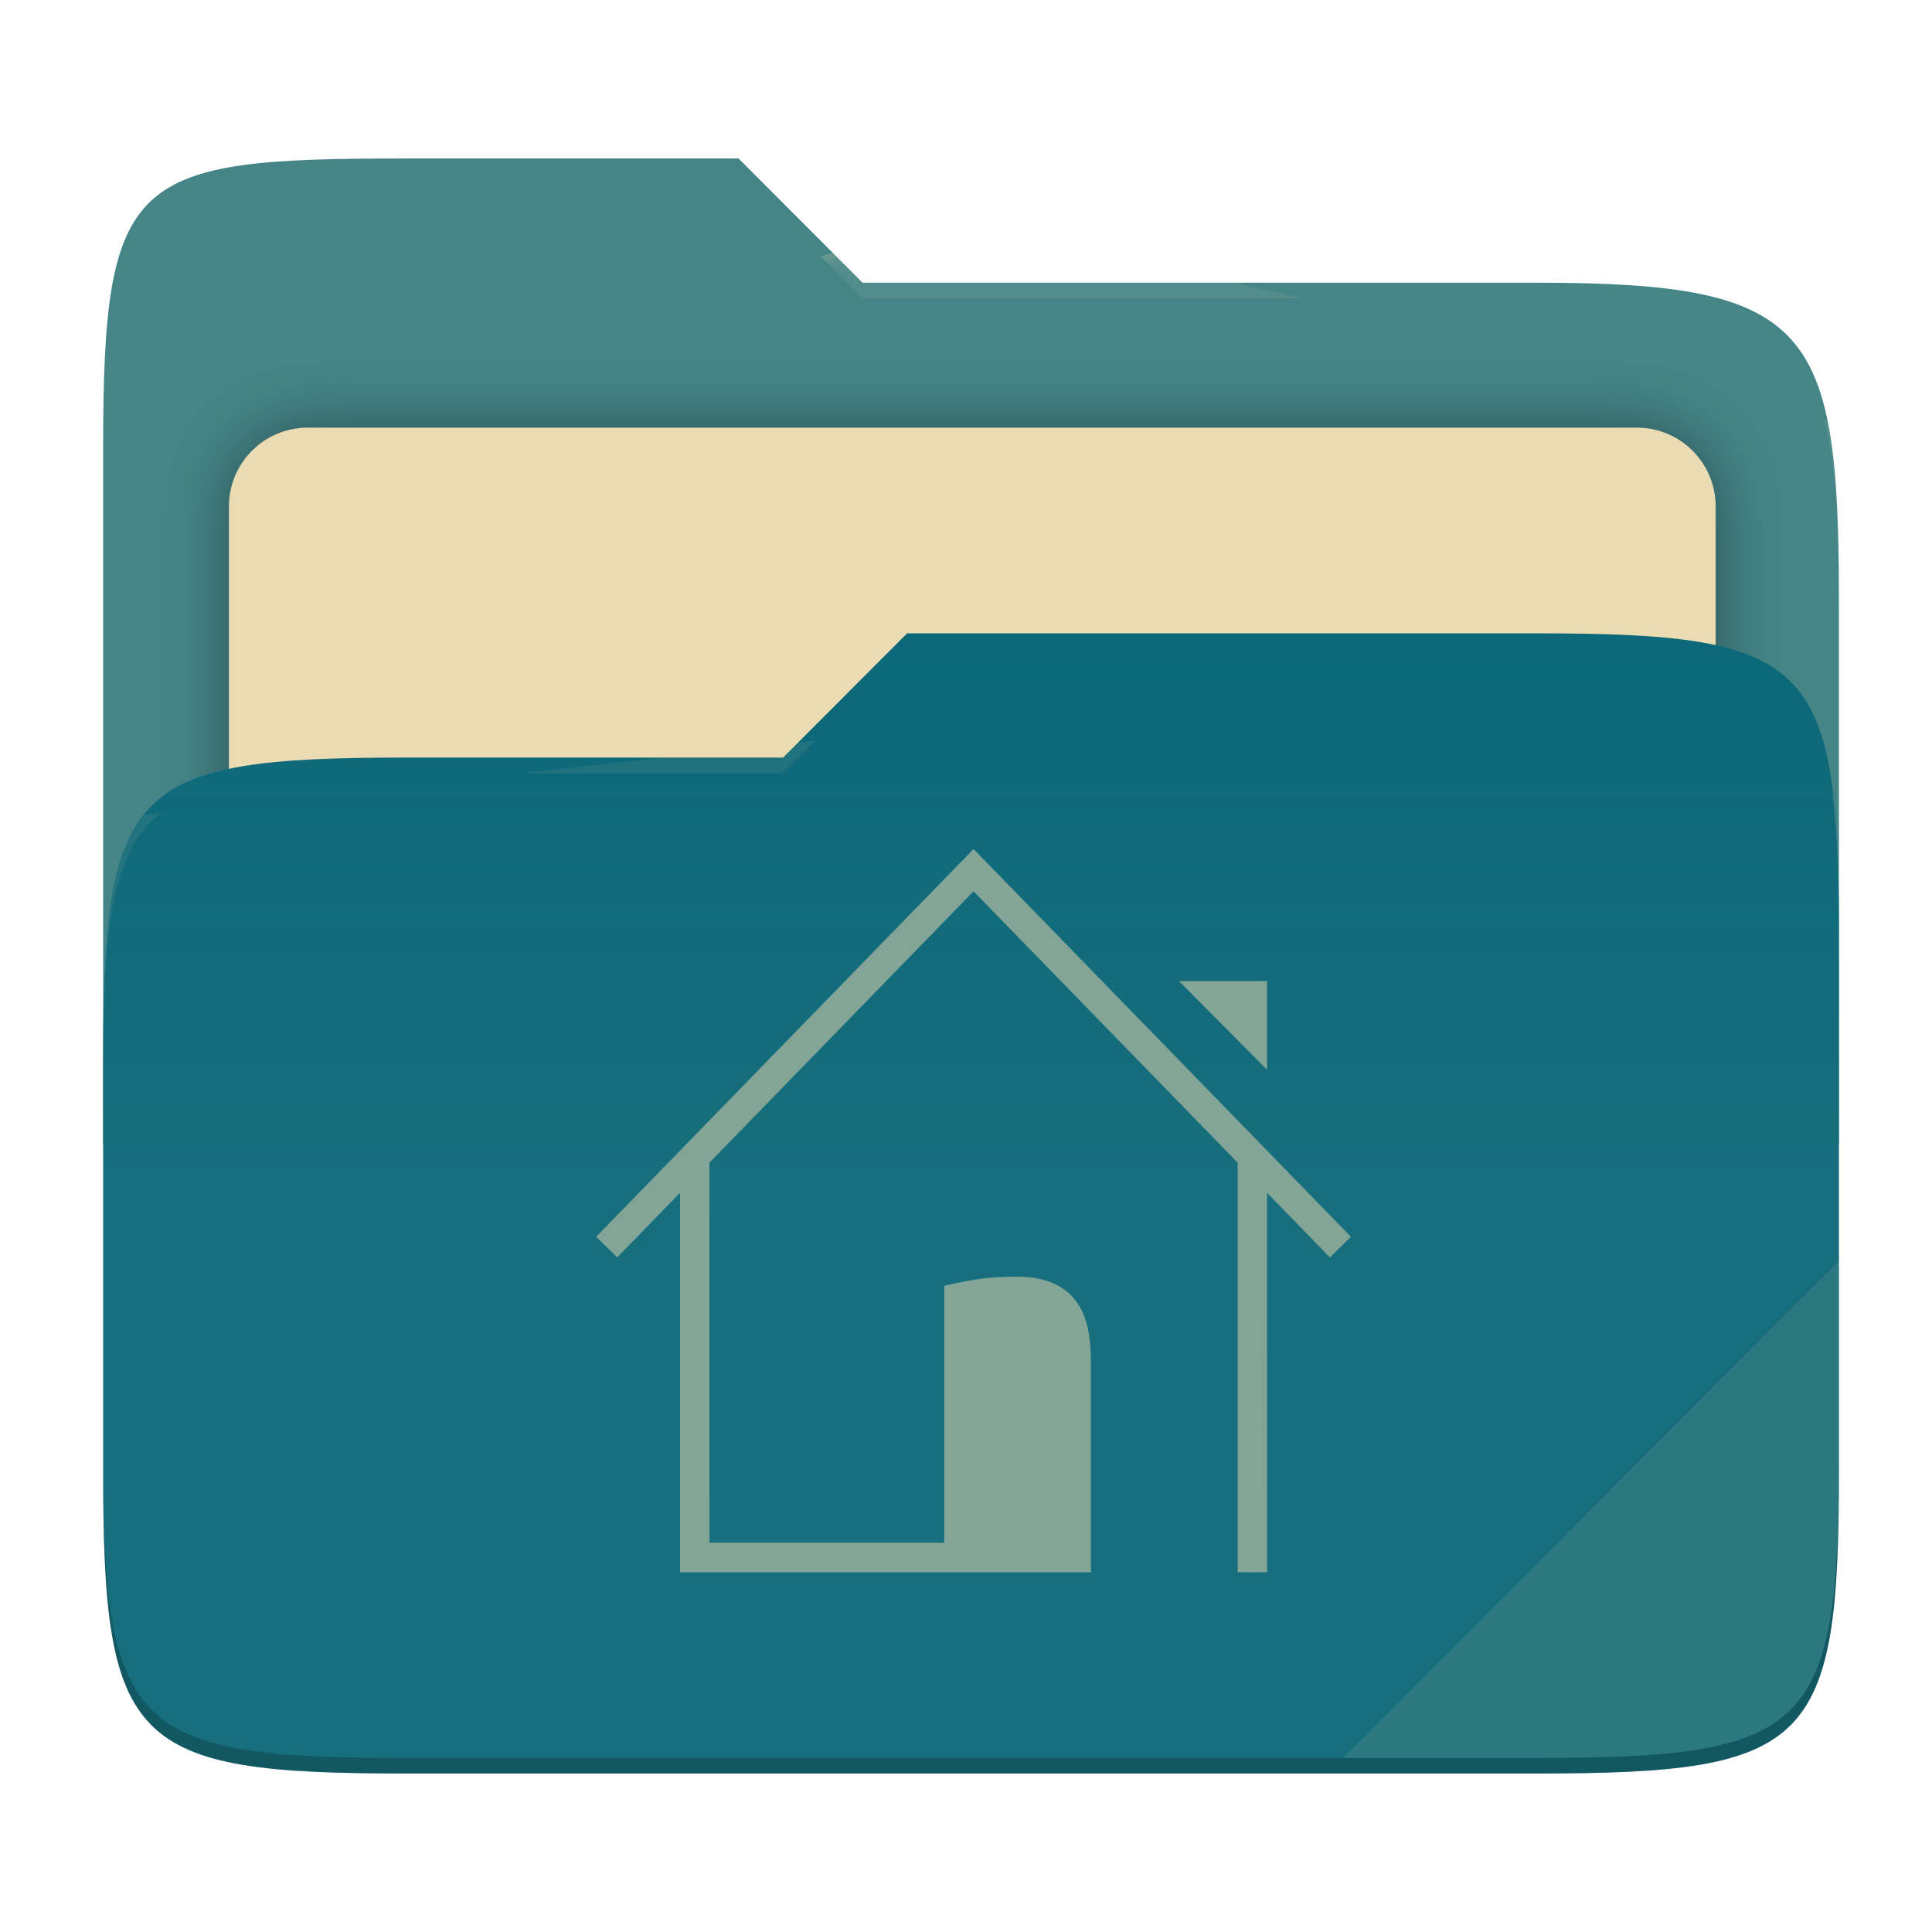
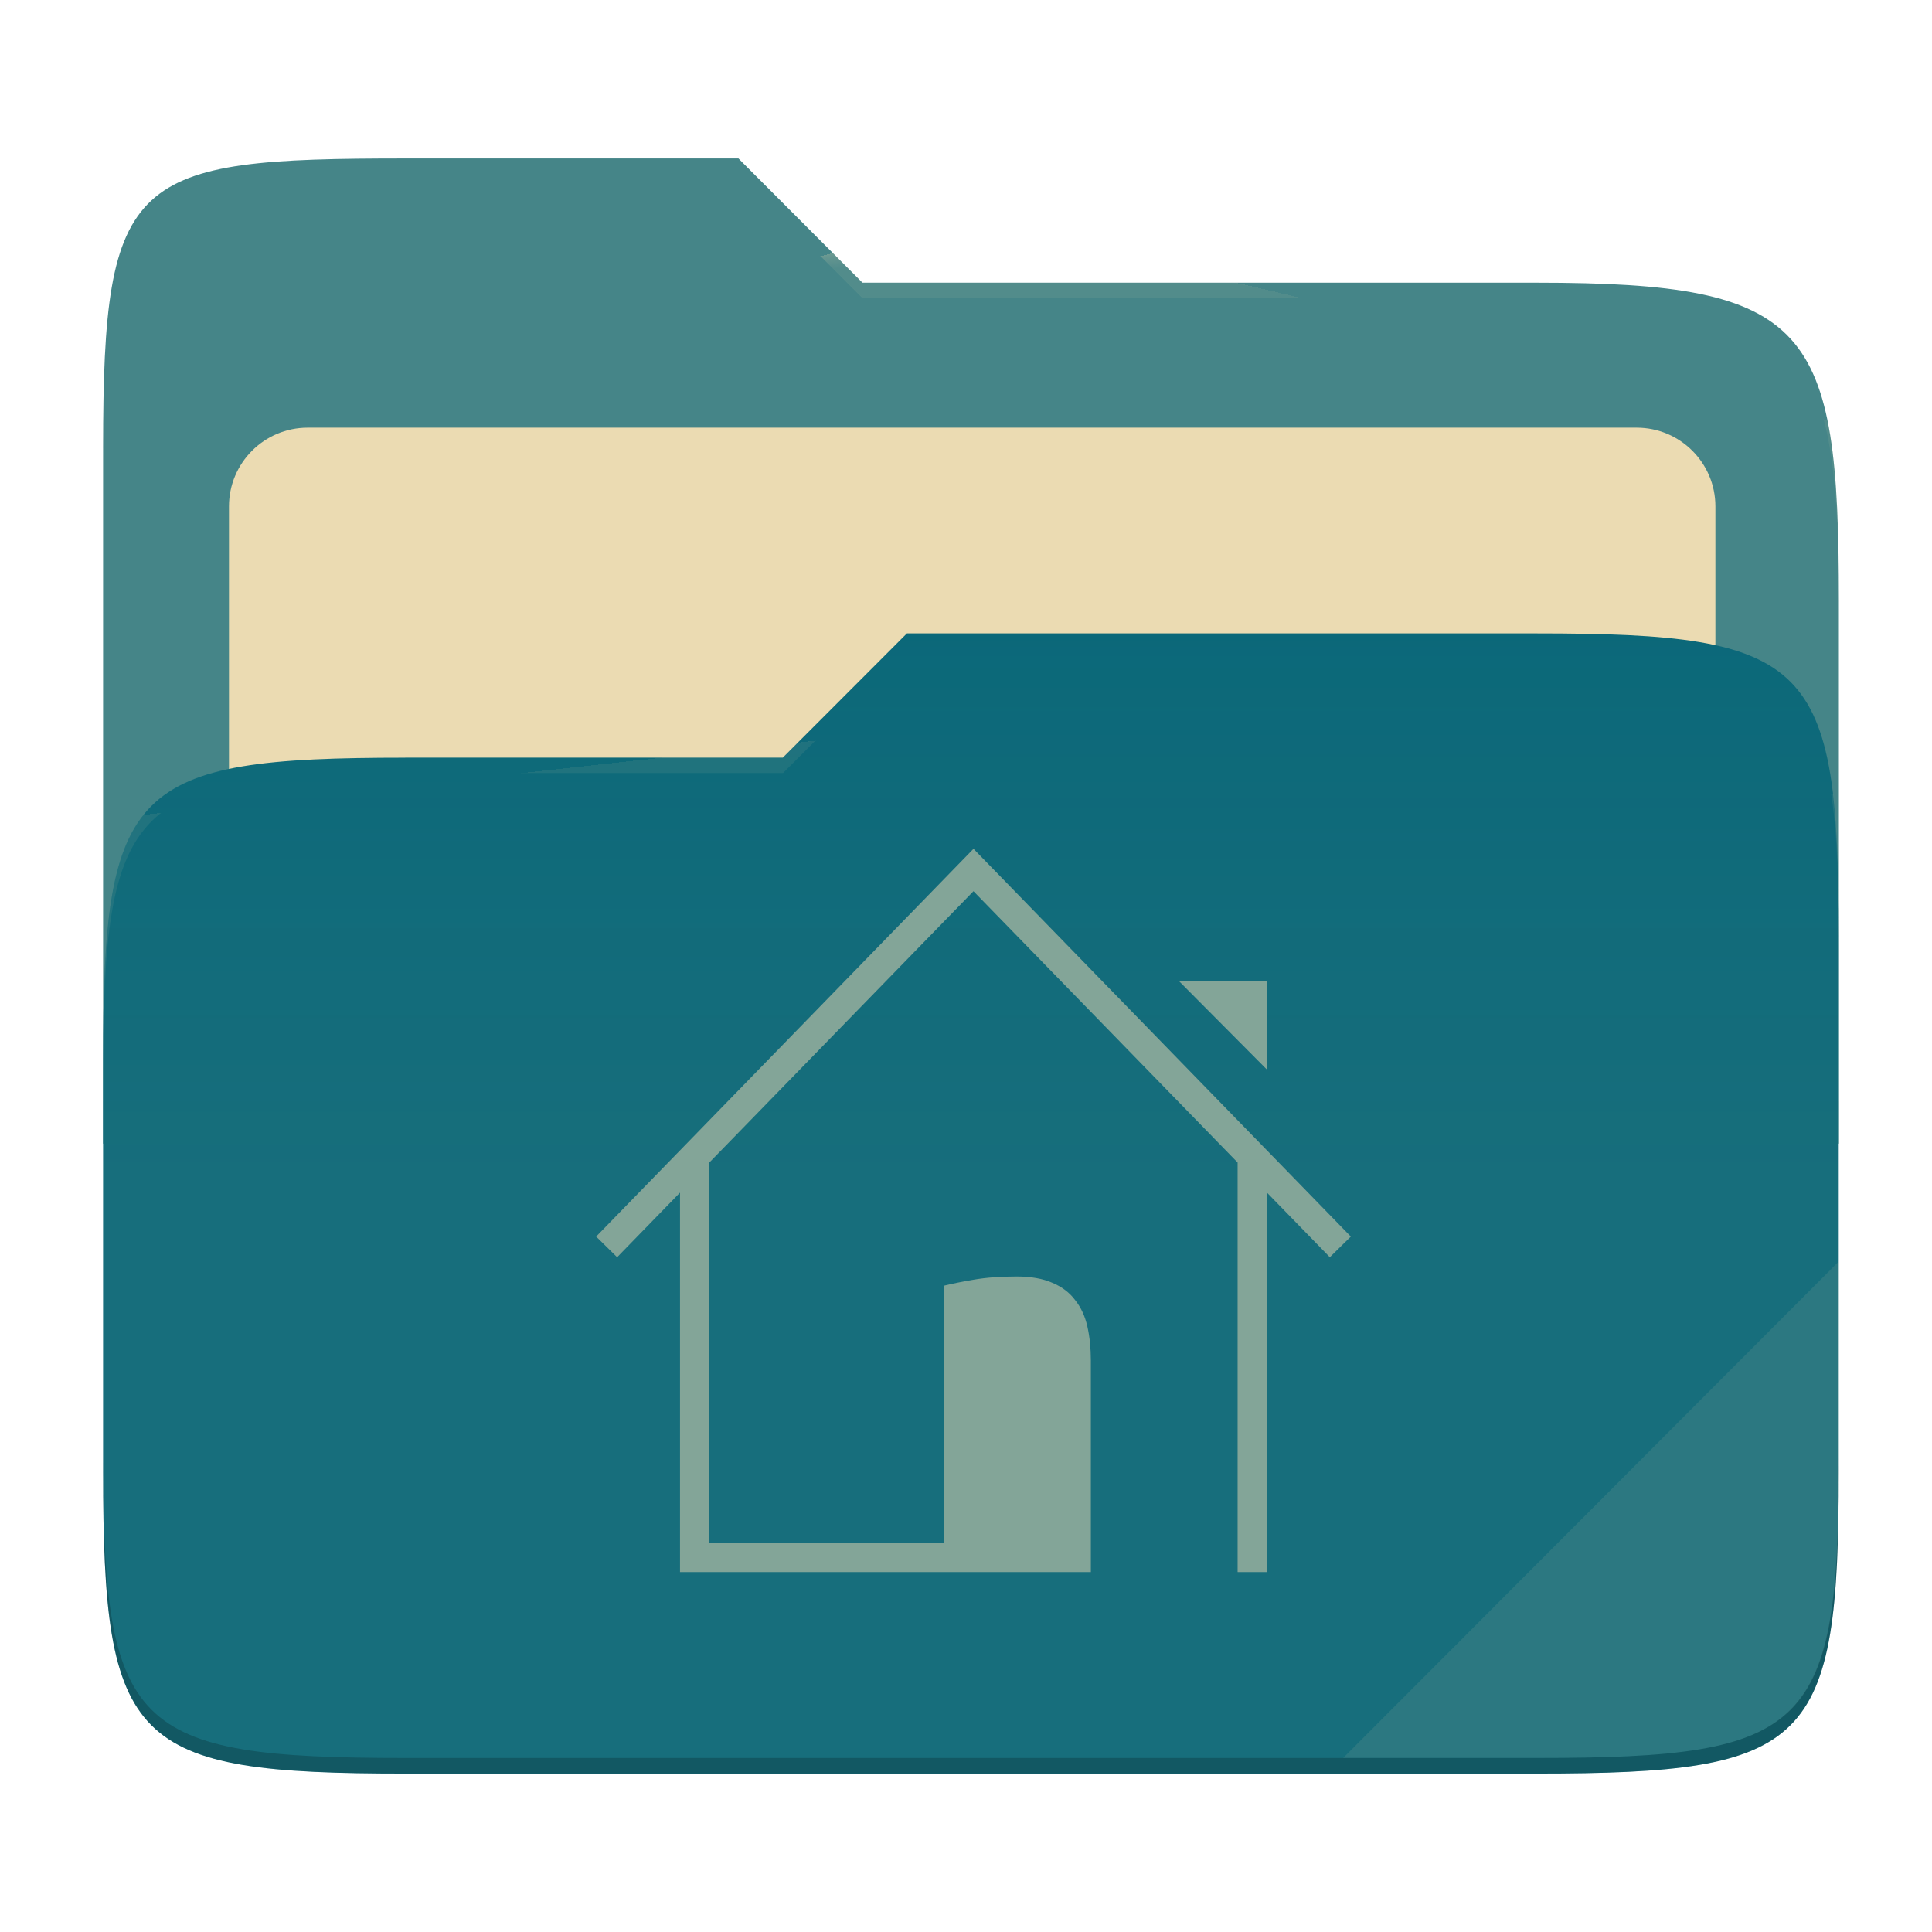
- <svg xmlns="http://www.w3.org/2000/svg" style="isolation:isolate" width="256" height="256" viewBox="0 0 256 256">
-   <g>
-     <path fill="#458588" d="M 53.705 21 C 17.39 21 13.667 23.055 13.667 59.371 L 13.667 151.538 L 243.667 151.538 L 243.667 79.563 C 243.667 43.247 239.943 37.461 203.628 37.461 L 114.292 37.461 L 97.864 21 L 53.705 21 Z" />
-     <defs>
-       <filter id="zTANgMqHtvVWxj7EHM5aInDklVkhVKbg" width="400%" height="400%" x="-200%" y="-200%" color-interpolation-filters="sRGB" filterUnits="objectBoundingBox">
-         <feGaussianBlur in="SourceGraphic" stdDeviation="4.294" />
-         <feOffset dx="0" dy="0" result="pf_100_offsetBlur" />
-         <feFlood flood-opacity=".4" />
-         <feComposite in2="pf_100_offsetBlur" operator="in" result="pf_100_dropShadow" />
-         <feBlend in="SourceGraphic" in2="pf_100_dropShadow" mode="normal" />
-       </filter>
-     </defs>
-     <g filter="url(#zTANgMqHtvVWxj7EHM5aInDklVkhVKbg)">
-       <path fill="#ebdbb2" d="M 40.767 56.667 L 216.9 56.667 C 222.658 56.667 227.333 61.342 227.333 67.1 L 227.333 150.567 C 227.333 156.325 222.658 161 216.9 161 L 40.767 161 C 35.008 161 30.333 156.325 30.333 150.567 L 30.333 67.1 C 30.333 61.342 35.008 56.667 40.767 56.667 Z" />
-     </g>
-     <path fill="#076678" d="M 53.705 100.384 C 17.388 100.384 13.667 104.114 13.667 140.429 L 13.667 194.953 C 13.667 231.269 17.388 235 53.705 235 L 203.628 235 C 239.945 235 243.667 231.269 243.667 194.953 L 243.667 123.969 C 243.667 87.653 239.945 83.922 203.628 83.922 L 120.197 83.922 L 103.759 100.384 L 53.705 100.384 Z" />
-     <linearGradient id="_lgradient_16" x1="0" x2="0" y1=".5" y2="-.5" gradientTransform="matrix(230,0,0,151.078,13.667,83.922)" gradientUnits="userSpaceOnUse">
-       <stop offset="0%" stop-opacity=".07" style="stop-color:#ebdbb2" />
-       <stop offset="67.282%" stop-opacity="0" style="stop-color:#ebdbb2" />
-     </linearGradient>
-     <path fill="url(#_lgradient_16)" d="M 53.705 100.384 C 17.388 100.384 13.667 104.114 13.667 140.429 L 13.667 194.953 C 13.667 231.269 17.388 235 53.705 235 L 203.628 235 C 239.945 235 243.667 231.269 243.667 194.953 L 243.667 123.969 C 243.667 87.653 239.945 83.922 203.628 83.922 L 120.197 83.922 L 103.759 100.384 L 53.705 100.384 Z" />
-     <g opacity=".4">
-       <radialGradient id="_rgradient_32" cx=".5" cy=".5" r=".272" fx=".5" fy=".136" gradientTransform="matrix(230,0,0,60.62,13.667,21)" gradientUnits="userSpaceOnUse">
-         <stop offset="0%" style="stop-color:#ebdbb2" />
-         <stop offset="100%" stop-opacity=".204" style="stop-color:#ebdbb2" />
-       </radialGradient>
-       <path fill="url(#_rgradient_32)" d="M 53.705 21 C 17.39 21 13.667 23.055 13.667 59.371 L 13.667 61.43 C 13.667 25.114 17.39 23.057 53.705 23.057 L 97.864 23.057 L 114.292 39.518 L 203.628 39.518 C 239.943 39.518 243.667 45.304 243.667 81.62 L 243.667 79.563 C 243.667 43.247 239.943 37.461 203.628 37.461 L 114.292 37.461 L 97.864 21 L 53.705 21 Z" />
-     </g>
-     <g opacity=".4">
-       <radialGradient id="_rgradient_33" cx=".5" cy=".5" r=".272" fx=".482" fy=".211" gradientTransform="matrix(230,0,0,58.565,13.667,83.922)" gradientUnits="userSpaceOnUse">
-         <stop offset="0%" style="stop-color:#ebdbb2" />
-         <stop offset="100%" stop-opacity=".204" style="stop-color:#ebdbb2" />
-       </radialGradient>
-       <path fill="url(#_rgradient_33)" d="M 120.197 83.922 L 103.759 100.384 L 53.705 100.384 C 17.39 100.384 13.667 104.112 13.667 140.427 L 13.667 142.487 C 13.667 106.171 17.39 102.441 53.705 102.441 L 103.759 102.441 L 120.197 85.981 L 203.628 85.981 C 239.943 85.981 243.667 89.708 243.667 126.024 L 243.667 123.967 C 243.667 87.651 239.943 83.922 203.628 83.922 L 120.197 83.922 Z" />
-     </g>
-     <g opacity=".1">
-       <path fill="#ebdbb2" d="M 243.667 167.096 L 177.952 232.941 L 203.628 232.941 C 239.943 232.941 243.667 229.214 243.667 192.898 L 243.667 167.096 Z" />
-     </g>
-     <g opacity=".2">
-       <path d="M 13.667 192.898 L 13.667 194.955 C 13.667 231.271 17.39 235 53.705 235 L 203.628 235 C 239.943 235 243.667 231.271 243.667 194.955 L 243.667 192.898 C 243.667 229.214 239.943 232.941 203.628 232.941 L 53.705 232.941 C 17.39 232.941 13.667 229.214 13.667 192.898 Z" />
-     </g>
+ <svg xmlns="http://www.w3.org/2000/svg" width="256" height="256" style="isolation:isolate" version="1.1" viewBox="0 0 256 256">
+   <path d="m53.7 21c-36.32 0-40.04 2.055-40.04 38.37v92.17h230v-71.98c0-36.32-3.724-42.1-40.04-42.1h-89.34l-16.43-16.46h-44.16z" fill="#458588" />
+   <g filter="url(#zTANgMqHtvVWxj7EHM5aInDklVkhVKbg)">
+     <path d="m40.77 56.67h176.1c5.758 0 10.43 4.675 10.43 10.43v83.47c0 5.758-4.675 10.43-10.43 10.43h-176.1c-5.759 0-10.43-4.675-10.43-10.43v-83.47c0-5.758 4.675-10.43 10.43-10.43z" fill="#ebdbb2" />
  </g>
-   <path fill="#83a598" d="M 125.112 204.416 L 94.012 204.416 L 94.002 154.058 L 128.999 118.106 L 163.998 154.06 L 163.998 208.333 L 167.899 208.333 L 167.888 158.055 L 176.218 166.612 L 179 163.877 L 129.001 112.5 L 79 163.877 L 81.782 166.612 L 90.112 158.054 L 90.112 208.333 L 144.555 208.333 L 144.555 180.308 C 144.555 178.66 144.401 177.152 144.092 175.784 C 143.783 174.417 143.243 173.251 142.472 172.287 C 141.731 171.292 140.728 170.531 139.462 170.002 C 138.198 169.442 136.607 169.162 134.694 169.162 C 132.565 169.162 130.682 169.302 129.047 169.582 C 127.411 169.863 126.099 170.127 125.112 170.375 L 125.112 204.416 L 125.112 204.416 Z M 167.887 141.743 L 167.887 129.992 L 156.211 129.992 L 167.887 141.743 L 167.887 141.743 Z" />
+   <path d="m53.7 100.4c-36.32 0-40.04 3.73-40.04 40.04v54.52c0 36.32 3.721 40.05 40.04 40.05h149.9c36.32 0 40.04-3.731 40.04-40.05v-70.98c0-36.32-3.722-40.05-40.04-40.05h-83.43l-16.44 16.46h-50.05z" fill="#076678" />
+   <linearGradient id="_lgradient_16" x2="0" y1=".5" y2="-.5" gradientTransform="matrix(230 0 0 151.1 13.67 83.92)" gradientUnits="userSpaceOnUse">
+     <stop stop-color="#ebdbb2" stop-opacity=".07" offset="0" />
+     <stop stop-color="#ebdbb2" stop-opacity="0" offset=".673" />
+   </linearGradient>
+   <path d="m53.7 100.4c-36.32 0-40.04 3.73-40.04 40.04v54.52c0 36.32 3.721 40.05 40.04 40.05h149.9c36.32 0 40.04-3.731 40.04-40.05v-70.98c0-36.32-3.722-40.05-40.04-40.05h-83.43l-16.44 16.46h-50.05z" fill="url(#_lgradient_16)" />
+   <g opacity=".4">
+     <radialGradient id="_rgradient_32" cx=".5" cy=".5" r=".272" fy=".136" gradientTransform="matrix(230 0 0 60.62 13.67 21)" gradientUnits="userSpaceOnUse">
+       <stop stop-color="#ebdbb2" offset="0" />
+       <stop stop-color="#ebdbb2" stop-opacity=".204" offset="1" />
+     </radialGradient>
+     <path d="m53.7 21c-36.32 0-40.04 2.055-40.04 38.37v2.059c0-36.32 3.723-38.37 40.04-38.37h44.16l16.43 16.46h89.34c36.32 0 40.04 5.786 40.04 42.1v-2.057c0-36.32-3.724-42.1-40.04-42.1h-89.34l-16.43-16.46h-44.16z" fill="url(#_rgradient_32)" />
+     <radialGradient id="_rgradient_33" cx=".5" cy=".5" r=".272" fx=".482" fy=".211" gradientTransform="matrix(230 0 0 58.56 13.67 83.92)" gradientUnits="userSpaceOnUse">
+       <stop stop-color="#ebdbb2" offset="0" />
+       <stop stop-color="#ebdbb2" stop-opacity=".204" offset="1" />
+     </radialGradient>
+     <path d="m120.2 83.92-16.44 16.46h-50.05c-36.32 0-40.04 3.728-40.04 40.04v2.06c0-36.32 3.723-40.05 40.04-40.05h50.05l16.44-16.46h83.43c36.32 0 40.04 3.727 40.04 40.04v-2.057c0-36.32-3.724-40.04-40.04-40.04h-83.43z" fill="url(#_rgradient_33)" />
+   </g>
+   <g opacity=".1">
+     <path d="m243.7 167.1-65.72 65.84h25.68c36.32 0 40.04-3.727 40.04-40.04v-25.8z" fill="#ebdbb2" />
+   </g>
+   <g opacity=".2">
+     <path d="m13.67 192.9v2.057c0 36.32 3.723 40.04 40.04 40.04h149.9c36.32 0 40.04-3.729 40.04-40.04v-2.057c0 36.32-3.724 40.04-40.04 40.04h-149.9c-36.32 0-40.04-3.727-40.04-40.04z" />
+   </g>
+   <path d="m125.1 204.4h-31.1l-0.01-50.36 35-35.95 35 35.95v54.27h3.901l-0.011-50.28 8.33 8.557 2.782-2.735-50-51.38-50 51.38 2.782 2.735 8.33-8.558v50.28h54.44v-28.02c0-1.648-0.154-3.156-0.463-4.524-0.309-1.367-0.849-2.533-1.62-3.497-0.741-0.995-1.744-1.756-3.01-2.285-1.264-0.56-2.855-0.84-4.768-0.84-2.129 0-4.012 0.14-5.647 0.42-1.636 0.281-2.948 0.545-3.935 0.793v34.04zm42.78-62.67v-11.75h-11.68l11.68 11.75z" fill="#83a598" />
</svg>
